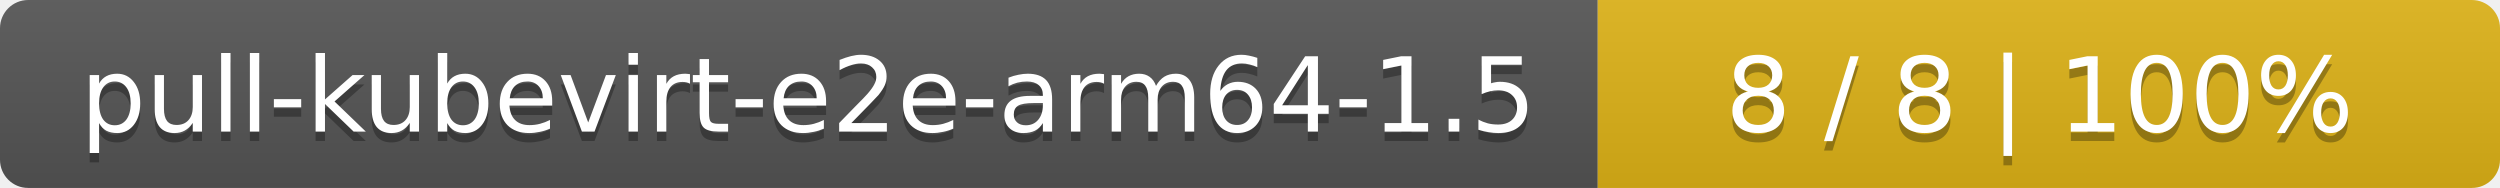
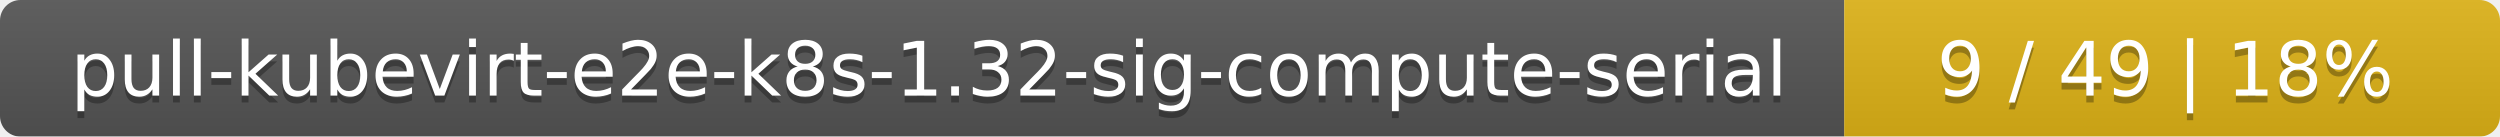
- <svg xmlns="http://www.w3.org/2000/svg" width="266" height="20">
+ <svg xmlns="http://www.w3.org/2000/svg" width="366" height="20">
  <linearGradient id="smooth" x2="0" y2="100%">
    <stop offset="0" stop-color="#bbb" stop-opacity=".1" />
    <stop offset="1" stop-opacity=".1" />
  </linearGradient>
  <mask id="round">
-     <rect width="266" height="20" rx="3" fill="#fff" />
+     <rect width="366" height="20" rx="3" fill="#fff" />
  </mask>
  <g mask="url(#round)">
-     <rect width="170" height="20" fill="#555" />
-     <rect x="170" width="96" height="20" fill="#dfb317" />
-     <rect width="266" height="20" fill="url(#smooth)" />
+     <rect width="270" height="20" fill="#555" />
+     <rect x="270" width="96" height="20" fill="#dfb317" />
+     <rect width="366" height="20" fill="url(#smooth)" />
  </g>
  <g fill="#fff" text-anchor="middle" font-family="DejaVu Sans,Verdana,Geneva,sans-serif" font-size="11">
-     <text x="86" y="15" fill="#010101" fill-opacity=".3">pull-kubevirt-e2e-arm64-1.5</text>
-     <text x="86" y="14">pull-kubevirt-e2e-arm64-1.5</text>
-     <text x="217" y="15" fill="#010101" fill-opacity=".3">8 / 8    |    100%</text>
-     <text x="217" y="14">8 / 8    |    100%</text>
+     <text x="136" y="15" fill="#010101" fill-opacity=".3">pull-kubevirt-e2e-k8s-1.32-sig-compute-serial</text>
+     <text x="136" y="14">pull-kubevirt-e2e-k8s-1.32-sig-compute-serial</text>
+     <text x="317" y="15" fill="#010101" fill-opacity=".3">9 / 49    |    18%</text>
+     <text x="317" y="14">9 / 49    |    18%</text>
  </g>
</svg>
